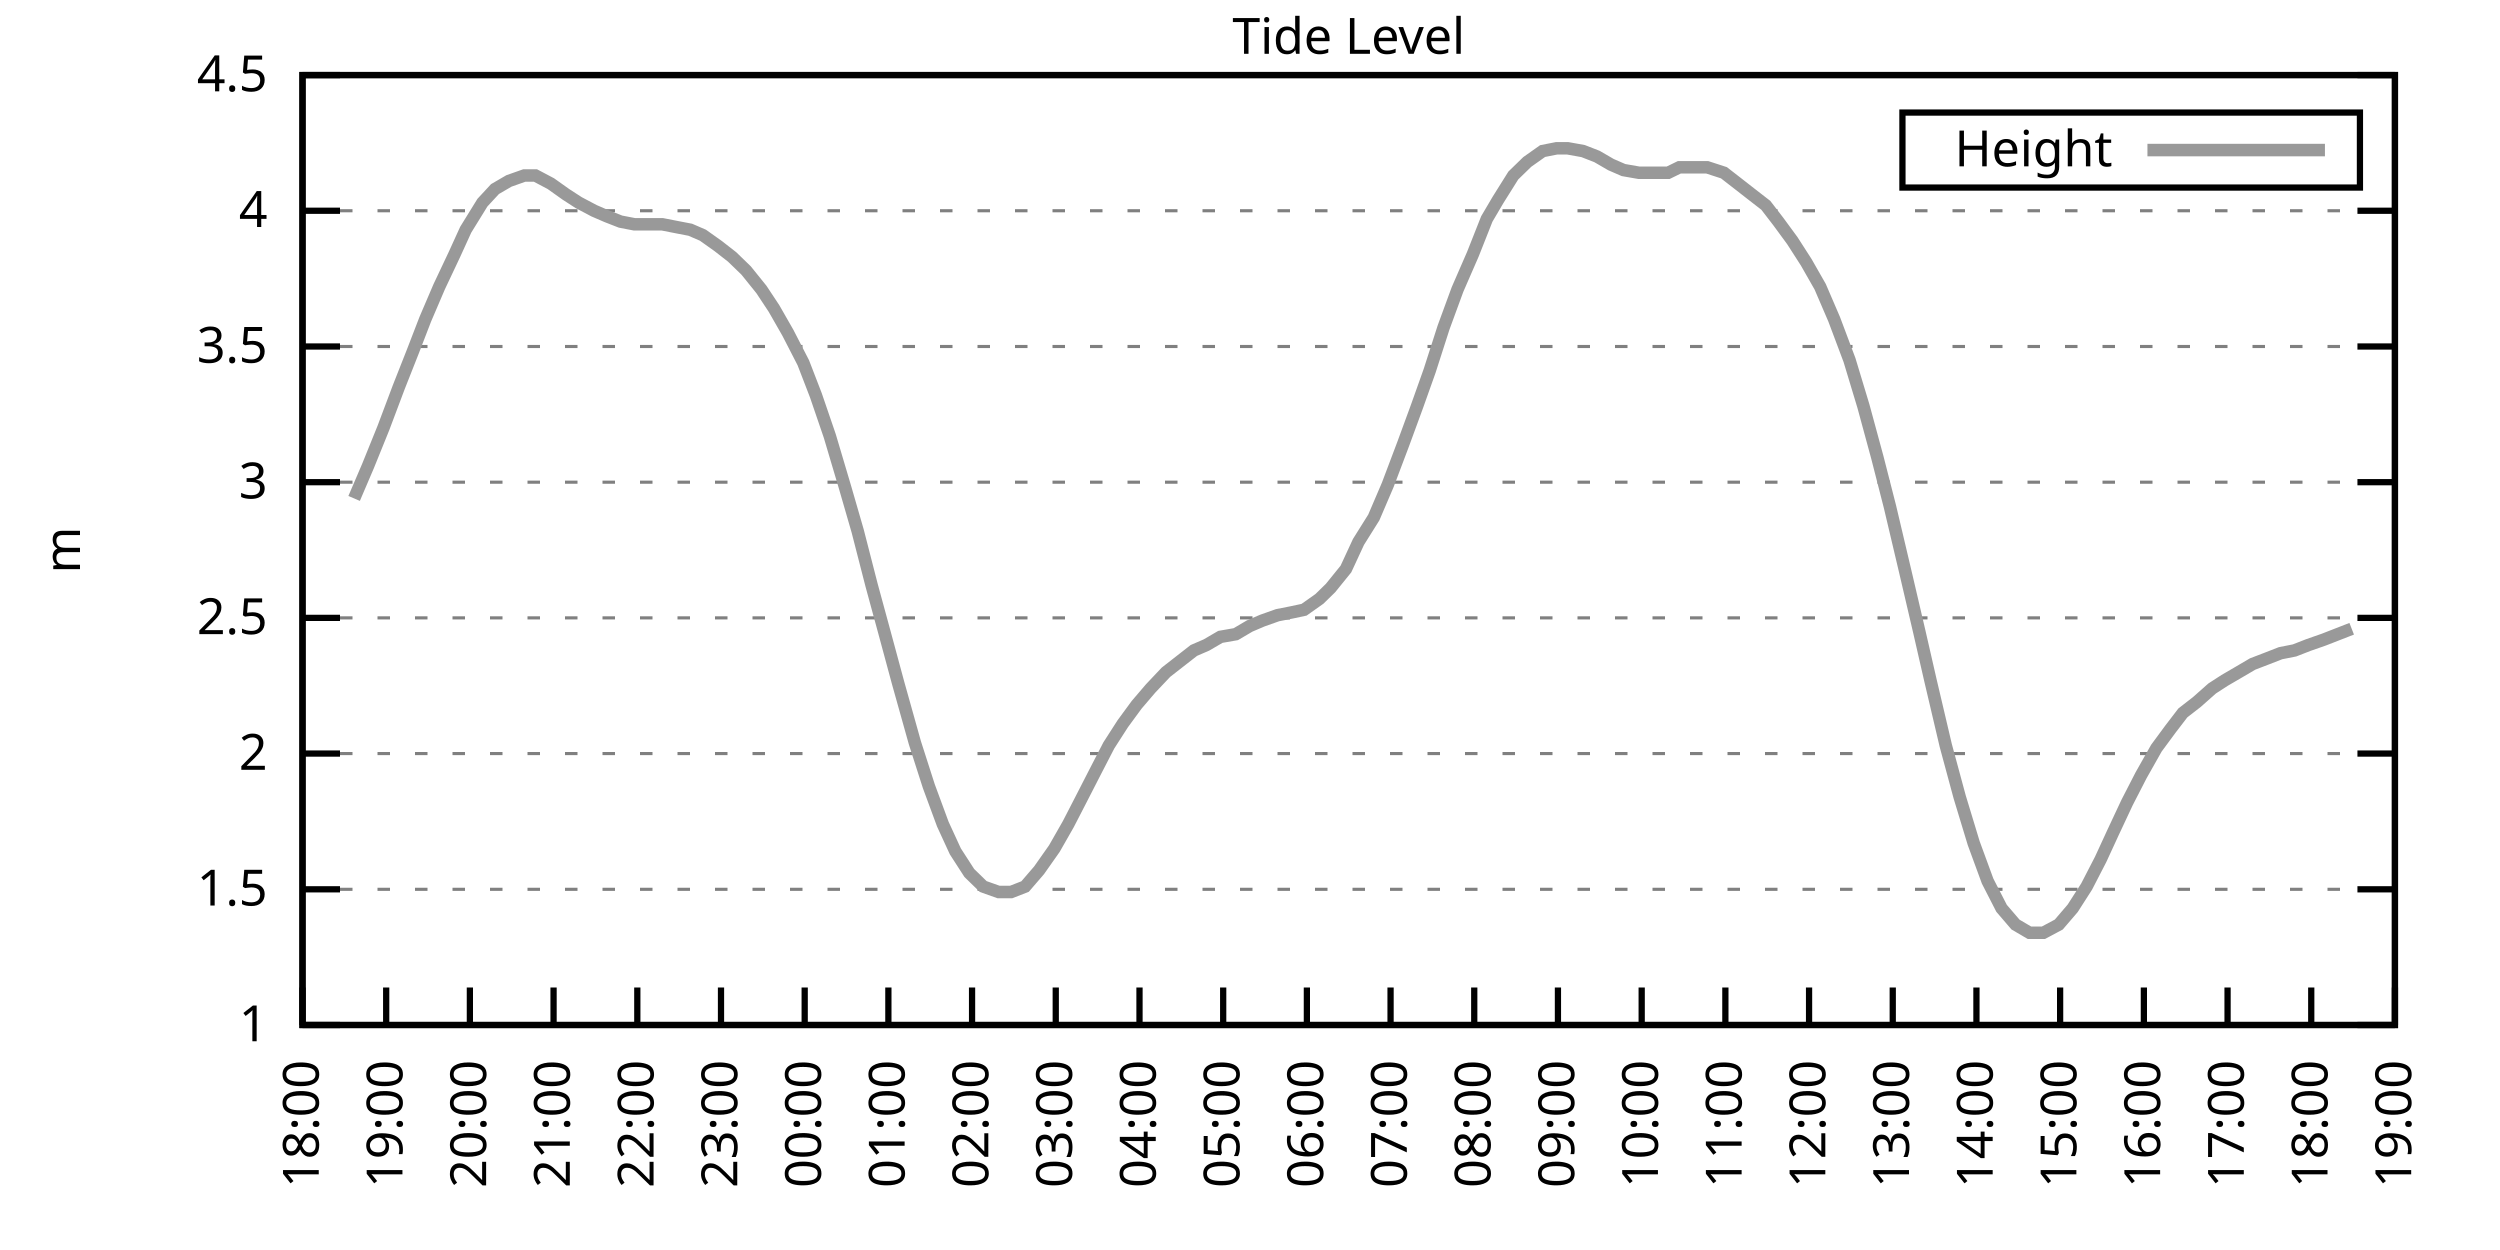
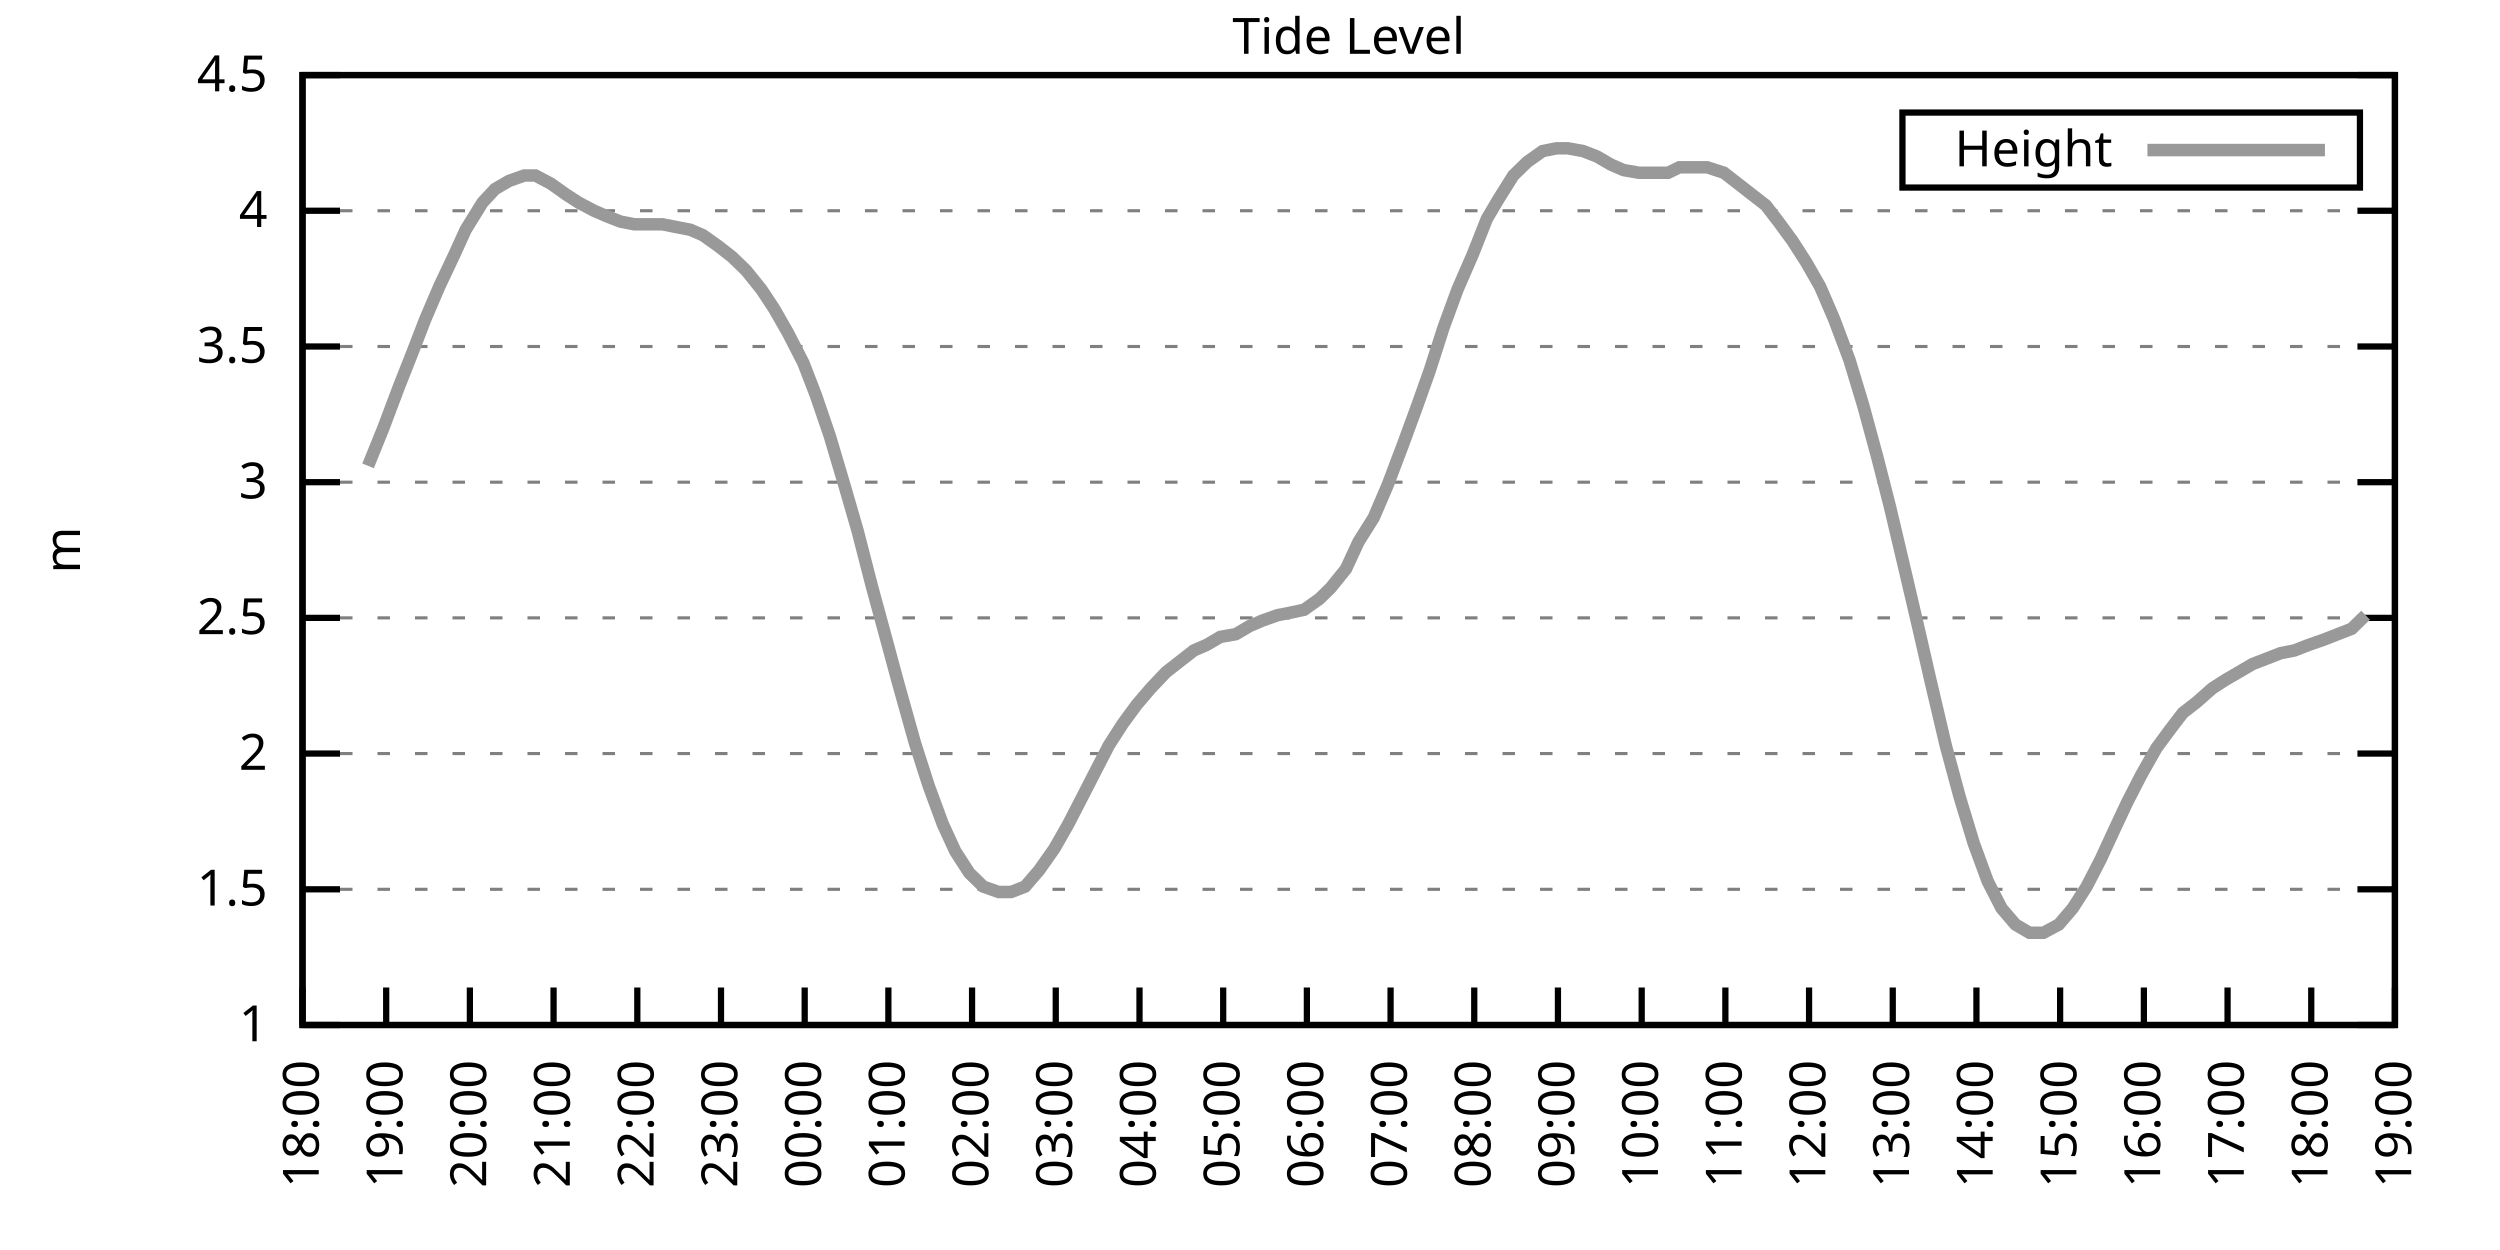
<svg xmlns="http://www.w3.org/2000/svg" xmlns:xlink="http://www.w3.org/1999/xlink" width="400" height="200" viewBox="0 0 400 200">
  <g id="gnuplot_canvas">
    <rect x="0" y="0" width="400" height="200" fill="none" />
    <defs>
      <circle id="gpDot" r="0.5" stroke-width="0.5" stroke="currentColor" />
      <path id="gpPt0" stroke-width="0.333" stroke="currentColor" d="M-1,0 h2 M0,-1 v2" />
      <path id="gpPt1" stroke-width="0.333" stroke="currentColor" d="M-1,-1 L1,1 M1,-1 L-1,1" />
      <path id="gpPt2" stroke-width="0.333" stroke="currentColor" d="M-1,0 L1,0 M0,-1 L0,1 M-1,-1 L1,1 M-1,1 L1,-1" />
      <rect id="gpPt3" stroke-width="0.333" stroke="currentColor" x="-1" y="-1" width="2" height="2" />
      <rect id="gpPt4" stroke-width="0.333" stroke="currentColor" fill="currentColor" x="-1" y="-1" width="2" height="2" />
      <circle id="gpPt5" stroke-width="0.333" stroke="currentColor" cx="0" cy="0" r="1" />
      <use xlink:href="#gpPt5" id="gpPt6" fill="currentColor" stroke="none" />
      <path id="gpPt7" stroke-width="0.333" stroke="currentColor" d="M0,-1.33 L-1.33,0.67 L1.33,0.67 z" />
      <use xlink:href="#gpPt7" id="gpPt8" fill="currentColor" stroke="none" />
      <use xlink:href="#gpPt7" id="gpPt9" stroke="currentColor" transform="rotate(180)" />
      <use xlink:href="#gpPt9" id="gpPt10" fill="currentColor" stroke="none" />
      <use xlink:href="#gpPt3" id="gpPt11" stroke="currentColor" transform="rotate(45)" />
      <use xlink:href="#gpPt11" id="gpPt12" fill="currentColor" stroke="none" />
      <path id="gpPt13" stroke-width="0.333" stroke="currentColor" d="M0,1.330 L1.265,0.411 L0.782,-1.067 L-0.782,-1.076 L-1.265,0.411 z" />
      <use xlink:href="#gpPt13" id="gpPt14" fill="currentColor" stroke="none" />
      <filter id="textbox" filterUnits="objectBoundingBox" x="0" y="0" height="1" width="1">
        <feFlood flood-color="white" flood-opacity="1" result="bgnd" />
        <feComposite in="SourceGraphic" in2="bgnd" operator="atop" />
      </filter>
      <filter id="greybox" filterUnits="objectBoundingBox" x="0" y="0" height="1" width="1">
        <feFlood flood-color="lightgrey" flood-opacity="1" result="grey" />
        <feComposite in="SourceGraphic" in2="grey" operator="atop" />
      </filter>
    </defs>
    <g fill="none" color="white" stroke="currentColor" stroke-width="1.00" stroke-linecap="butt" stroke-linejoin="miter">
</g>
    <g fill="none" color="black" stroke="currentColor" stroke-width="1.00" stroke-linecap="butt" stroke-linejoin="miter">
      <g stroke="none" shape-rendering="crispEdges">
        <polygon fill="rgb(255, 255, 255)" points="48.40,164.00 383.18,164.00 383.18,12.02 48.40,12.02 " />
      </g>
    </g>
    <g fill="none" color="black" stroke="currentColor" stroke-width="1.00" stroke-linecap="butt" stroke-linejoin="miter">
</g>
    <g fill="none" color="black" stroke="black" stroke-width="0.50" stroke-linecap="butt" stroke-linejoin="miter">
</g>
    <g fill="none" color="gray" stroke="currentColor" stroke-width="0.50" stroke-linecap="butt" stroke-linejoin="miter">
      <path stroke="gray" stroke-dasharray="2,4" class="gridline" d="M48.40,164.00 L383.19,164.00  " />
    </g>
    <g fill="none" color="gray" stroke="gray" stroke-width="1.00" stroke-linecap="butt" stroke-linejoin="miter">
</g>
    <g fill="none" color="black" stroke="currentColor" stroke-width="1.00" stroke-linecap="butt" stroke-linejoin="miter">
      <path stroke="black" d="M48.40,164.00 L54.40,164.00 M383.19,164.00 L377.19,164.00  " />
      <g transform="translate(42.80,166.60)" stroke="none" fill="black" font-family="Sans" font-size="8.00" text-anchor="end">
        <text>
          <tspan font-family="Sans"> 1</tspan>
        </text>
      </g>
    </g>
    <g fill="none" color="black" stroke="currentColor" stroke-width="1.00" stroke-linecap="butt" stroke-linejoin="miter">
</g>
    <g fill="none" color="black" stroke="black" stroke-width="0.50" stroke-linecap="butt" stroke-linejoin="miter">
</g>
    <g fill="none" color="gray" stroke="currentColor" stroke-width="0.50" stroke-linecap="butt" stroke-linejoin="miter">
      <path stroke="gray" stroke-dasharray="2,4" class="gridline" d="M48.40,142.29 L383.19,142.29  " />
    </g>
    <g fill="none" color="gray" stroke="gray" stroke-width="1.00" stroke-linecap="butt" stroke-linejoin="miter">
</g>
    <g fill="none" color="black" stroke="currentColor" stroke-width="1.00" stroke-linecap="butt" stroke-linejoin="miter">
      <path stroke="black" d="M48.40,142.29 L54.40,142.29 M383.19,142.29 L377.19,142.29  " />
      <g transform="translate(42.80,144.89)" stroke="none" fill="black" font-family="Sans" font-size="8.00" text-anchor="end">
        <text>
          <tspan font-family="Sans"> 1.5</tspan>
        </text>
      </g>
    </g>
    <g fill="none" color="black" stroke="currentColor" stroke-width="1.00" stroke-linecap="butt" stroke-linejoin="miter">
</g>
    <g fill="none" color="black" stroke="black" stroke-width="0.50" stroke-linecap="butt" stroke-linejoin="miter">
</g>
    <g fill="none" color="gray" stroke="currentColor" stroke-width="0.50" stroke-linecap="butt" stroke-linejoin="miter">
      <path stroke="gray" stroke-dasharray="2,4" class="gridline" d="M48.40,120.57 L383.19,120.57  " />
    </g>
    <g fill="none" color="gray" stroke="gray" stroke-width="1.00" stroke-linecap="butt" stroke-linejoin="miter">
</g>
    <g fill="none" color="black" stroke="currentColor" stroke-width="1.00" stroke-linecap="butt" stroke-linejoin="miter">
      <path stroke="black" d="M48.40,120.57 L54.40,120.57 M383.19,120.57 L377.19,120.57  " />
      <g transform="translate(42.80,123.17)" stroke="none" fill="black" font-family="Sans" font-size="8.00" text-anchor="end">
        <text>
          <tspan font-family="Sans"> 2</tspan>
        </text>
      </g>
    </g>
    <g fill="none" color="black" stroke="currentColor" stroke-width="1.00" stroke-linecap="butt" stroke-linejoin="miter">
</g>
    <g fill="none" color="black" stroke="black" stroke-width="0.50" stroke-linecap="butt" stroke-linejoin="miter">
</g>
    <g fill="none" color="gray" stroke="currentColor" stroke-width="0.50" stroke-linecap="butt" stroke-linejoin="miter">
      <path stroke="gray" stroke-dasharray="2,4" class="gridline" d="M48.40,98.86 L383.19,98.86  " />
    </g>
    <g fill="none" color="gray" stroke="gray" stroke-width="1.00" stroke-linecap="butt" stroke-linejoin="miter">
</g>
    <g fill="none" color="black" stroke="currentColor" stroke-width="1.00" stroke-linecap="butt" stroke-linejoin="miter">
      <path stroke="black" d="M48.40,98.86 L54.40,98.86 M383.19,98.86 L377.19,98.86  " />
      <g transform="translate(42.80,101.46)" stroke="none" fill="black" font-family="Sans" font-size="8.00" text-anchor="end">
        <text>
          <tspan font-family="Sans"> 2.5</tspan>
        </text>
      </g>
    </g>
    <g fill="none" color="black" stroke="currentColor" stroke-width="1.00" stroke-linecap="butt" stroke-linejoin="miter">
</g>
    <g fill="none" color="black" stroke="black" stroke-width="0.50" stroke-linecap="butt" stroke-linejoin="miter">
</g>
    <g fill="none" color="gray" stroke="currentColor" stroke-width="0.50" stroke-linecap="butt" stroke-linejoin="miter">
      <path stroke="gray" stroke-dasharray="2,4" class="gridline" d="M48.40,77.15 L383.19,77.15  " />
    </g>
    <g fill="none" color="gray" stroke="gray" stroke-width="1.00" stroke-linecap="butt" stroke-linejoin="miter">
</g>
    <g fill="none" color="black" stroke="currentColor" stroke-width="1.00" stroke-linecap="butt" stroke-linejoin="miter">
      <path stroke="black" d="M48.40,77.15 L54.40,77.15 M383.19,77.15 L377.19,77.15  " />
      <g transform="translate(42.80,79.75)" stroke="none" fill="black" font-family="Sans" font-size="8.00" text-anchor="end">
        <text>
          <tspan font-family="Sans"> 3</tspan>
        </text>
      </g>
    </g>
    <g fill="none" color="black" stroke="currentColor" stroke-width="1.00" stroke-linecap="butt" stroke-linejoin="miter">
</g>
    <g fill="none" color="black" stroke="black" stroke-width="0.50" stroke-linecap="butt" stroke-linejoin="miter">
</g>
    <g fill="none" color="gray" stroke="currentColor" stroke-width="0.50" stroke-linecap="butt" stroke-linejoin="miter">
      <path stroke="gray" stroke-dasharray="2,4" class="gridline" d="M48.40,55.44 L383.19,55.44  " />
    </g>
    <g fill="none" color="gray" stroke="gray" stroke-width="1.00" stroke-linecap="butt" stroke-linejoin="miter">
</g>
    <g fill="none" color="black" stroke="currentColor" stroke-width="1.00" stroke-linecap="butt" stroke-linejoin="miter">
      <path stroke="black" d="M48.40,55.44 L54.40,55.44 M383.19,55.44 L377.19,55.44  " />
      <g transform="translate(42.80,58.04)" stroke="none" fill="black" font-family="Sans" font-size="8.00" text-anchor="end">
        <text>
          <tspan font-family="Sans"> 3.5</tspan>
        </text>
      </g>
    </g>
    <g fill="none" color="black" stroke="currentColor" stroke-width="1.00" stroke-linecap="butt" stroke-linejoin="miter">
</g>
    <g fill="none" color="black" stroke="black" stroke-width="0.50" stroke-linecap="butt" stroke-linejoin="miter">
</g>
    <g fill="none" color="gray" stroke="currentColor" stroke-width="0.50" stroke-linecap="butt" stroke-linejoin="miter">
      <path stroke="gray" stroke-dasharray="2,4" class="gridline" d="M48.40,33.72 L383.19,33.72  " />
    </g>
    <g fill="none" color="gray" stroke="gray" stroke-width="1.00" stroke-linecap="butt" stroke-linejoin="miter">
</g>
    <g fill="none" color="black" stroke="currentColor" stroke-width="1.00" stroke-linecap="butt" stroke-linejoin="miter">
      <path stroke="black" d="M48.40,33.72 L54.40,33.72 M383.19,33.72 L377.19,33.72  " />
      <g transform="translate(42.80,36.32)" stroke="none" fill="black" font-family="Sans" font-size="8.00" text-anchor="end">
        <text>
          <tspan font-family="Sans"> 4</tspan>
        </text>
      </g>
    </g>
    <g fill="none" color="black" stroke="currentColor" stroke-width="1.00" stroke-linecap="butt" stroke-linejoin="miter">
</g>
    <g fill="none" color="black" stroke="black" stroke-width="0.50" stroke-linecap="butt" stroke-linejoin="miter">
</g>
    <g fill="none" color="gray" stroke="currentColor" stroke-width="0.50" stroke-linecap="butt" stroke-linejoin="miter">
      <path stroke="gray" stroke-dasharray="2,4" class="gridline" d="M48.40,12.01 L383.19,12.01  " />
    </g>
    <g fill="none" color="gray" stroke="gray" stroke-width="1.00" stroke-linecap="butt" stroke-linejoin="miter">
</g>
    <g fill="none" color="black" stroke="currentColor" stroke-width="1.00" stroke-linecap="butt" stroke-linejoin="miter">
      <path stroke="black" d="M48.40,12.01 L54.40,12.01 M383.19,12.01 L377.19,12.01  " />
      <g transform="translate(42.80,14.61)" stroke="none" fill="black" font-family="Sans" font-size="8.00" text-anchor="end">
        <text>
          <tspan font-family="Sans"> 4.5</tspan>
        </text>
      </g>
    </g>
    <g fill="none" color="black" stroke="currentColor" stroke-width="1.00" stroke-linecap="butt" stroke-linejoin="miter">
      <path stroke="black" d="M48.40,164.00 L48.40,158.00  " />
      <g transform="translate(51.00,169.60) rotate(270.00)" stroke="none" fill="black" font-family="Sans" font-size="8.00" text-anchor="end">
        <text>
          <tspan font-family="Sans">18:00</tspan>
        </text>
      </g>
    </g>
    <g fill="none" color="black" stroke="currentColor" stroke-width="1.00" stroke-linecap="butt" stroke-linejoin="miter">
      <path stroke="black" d="M61.79,164.00 L61.79,158.00  " />
      <g transform="translate(64.39,169.60) rotate(270.00)" stroke="none" fill="black" font-family="Sans" font-size="8.00" text-anchor="end">
        <text>
          <tspan font-family="Sans">19:00</tspan>
        </text>
      </g>
    </g>
    <g fill="none" color="black" stroke="currentColor" stroke-width="1.00" stroke-linecap="butt" stroke-linejoin="miter">
      <path stroke="black" d="M75.18,164.00 L75.18,158.00  " />
      <g transform="translate(77.78,169.60) rotate(270.00)" stroke="none" fill="black" font-family="Sans" font-size="8.00" text-anchor="end">
        <text>
          <tspan font-family="Sans">20:00</tspan>
        </text>
      </g>
    </g>
    <g fill="none" color="black" stroke="currentColor" stroke-width="1.00" stroke-linecap="butt" stroke-linejoin="miter">
      <path stroke="black" d="M88.57,164.00 L88.57,158.00  " />
      <g transform="translate(91.17,169.60) rotate(270.00)" stroke="none" fill="black" font-family="Sans" font-size="8.00" text-anchor="end">
        <text>
          <tspan font-family="Sans">21:00</tspan>
        </text>
      </g>
    </g>
    <g fill="none" color="black" stroke="currentColor" stroke-width="1.00" stroke-linecap="butt" stroke-linejoin="miter">
      <path stroke="black" d="M101.97,164.00 L101.97,158.00  " />
      <g transform="translate(104.57,169.60) rotate(270.00)" stroke="none" fill="black" font-family="Sans" font-size="8.00" text-anchor="end">
        <text>
          <tspan font-family="Sans">22:00</tspan>
        </text>
      </g>
    </g>
    <g fill="none" color="black" stroke="currentColor" stroke-width="1.00" stroke-linecap="butt" stroke-linejoin="miter">
      <path stroke="black" d="M115.36,164.00 L115.36,158.00  " />
      <g transform="translate(117.96,169.60) rotate(270.00)" stroke="none" fill="black" font-family="Sans" font-size="8.00" text-anchor="end">
        <text>
          <tspan font-family="Sans">23:00</tspan>
        </text>
      </g>
    </g>
    <g fill="none" color="black" stroke="currentColor" stroke-width="1.00" stroke-linecap="butt" stroke-linejoin="miter">
      <path stroke="black" d="M128.75,164.00 L128.75,158.00  " />
      <g transform="translate(131.35,169.60) rotate(270.00)" stroke="none" fill="black" font-family="Sans" font-size="8.00" text-anchor="end">
        <text>
          <tspan font-family="Sans">00:00</tspan>
        </text>
      </g>
    </g>
    <g fill="none" color="black" stroke="currentColor" stroke-width="1.00" stroke-linecap="butt" stroke-linejoin="miter">
      <path stroke="black" d="M142.14,164.00 L142.14,158.00  " />
      <g transform="translate(144.74,169.60) rotate(270.00)" stroke="none" fill="black" font-family="Sans" font-size="8.00" text-anchor="end">
        <text>
          <tspan font-family="Sans">01:00</tspan>
        </text>
      </g>
    </g>
    <g fill="none" color="black" stroke="currentColor" stroke-width="1.00" stroke-linecap="butt" stroke-linejoin="miter">
      <path stroke="black" d="M155.53,164.00 L155.53,158.00  " />
      <g transform="translate(158.13,169.60) rotate(270.00)" stroke="none" fill="black" font-family="Sans" font-size="8.00" text-anchor="end">
        <text>
          <tspan font-family="Sans">02:00</tspan>
        </text>
      </g>
    </g>
    <g fill="none" color="black" stroke="currentColor" stroke-width="1.00" stroke-linecap="butt" stroke-linejoin="miter">
      <path stroke="black" d="M168.92,164.00 L168.92,158.00  " />
      <g transform="translate(171.52,169.60) rotate(270.00)" stroke="none" fill="black" font-family="Sans" font-size="8.00" text-anchor="end">
        <text>
          <tspan font-family="Sans">03:00</tspan>
        </text>
      </g>
    </g>
    <g fill="none" color="black" stroke="currentColor" stroke-width="1.00" stroke-linecap="butt" stroke-linejoin="miter">
      <path stroke="black" d="M182.32,164.00 L182.32,158.00  " />
      <g transform="translate(184.92,169.60) rotate(270.00)" stroke="none" fill="black" font-family="Sans" font-size="8.00" text-anchor="end">
        <text>
          <tspan font-family="Sans">04:00</tspan>
        </text>
      </g>
    </g>
    <g fill="none" color="black" stroke="currentColor" stroke-width="1.00" stroke-linecap="butt" stroke-linejoin="miter">
      <path stroke="black" d="M195.71,164.00 L195.71,158.00  " />
      <g transform="translate(198.31,169.60) rotate(270.00)" stroke="none" fill="black" font-family="Sans" font-size="8.00" text-anchor="end">
        <text>
          <tspan font-family="Sans">05:00</tspan>
        </text>
      </g>
    </g>
    <g fill="none" color="black" stroke="currentColor" stroke-width="1.00" stroke-linecap="butt" stroke-linejoin="miter">
      <path stroke="black" d="M209.10,164.00 L209.10,158.00  " />
      <g transform="translate(211.70,169.60) rotate(270.00)" stroke="none" fill="black" font-family="Sans" font-size="8.00" text-anchor="end">
        <text>
          <tspan font-family="Sans">06:00</tspan>
        </text>
      </g>
    </g>
    <g fill="none" color="black" stroke="currentColor" stroke-width="1.00" stroke-linecap="butt" stroke-linejoin="miter">
      <path stroke="black" d="M222.49,164.00 L222.49,158.00  " />
      <g transform="translate(225.09,169.60) rotate(270.00)" stroke="none" fill="black" font-family="Sans" font-size="8.00" text-anchor="end">
        <text>
          <tspan font-family="Sans">07:00</tspan>
        </text>
      </g>
    </g>
    <g fill="none" color="black" stroke="currentColor" stroke-width="1.00" stroke-linecap="butt" stroke-linejoin="miter">
      <path stroke="black" d="M235.88,164.00 L235.88,158.00  " />
      <g transform="translate(238.48,169.60) rotate(270.00)" stroke="none" fill="black" font-family="Sans" font-size="8.00" text-anchor="end">
        <text>
          <tspan font-family="Sans">08:00</tspan>
        </text>
      </g>
    </g>
    <g fill="none" color="black" stroke="currentColor" stroke-width="1.00" stroke-linecap="butt" stroke-linejoin="miter">
      <path stroke="black" d="M249.27,164.00 L249.27,158.00  " />
      <g transform="translate(251.87,169.60) rotate(270.00)" stroke="none" fill="black" font-family="Sans" font-size="8.00" text-anchor="end">
        <text>
          <tspan font-family="Sans">09:00</tspan>
        </text>
      </g>
    </g>
    <g fill="none" color="black" stroke="currentColor" stroke-width="1.00" stroke-linecap="butt" stroke-linejoin="miter">
      <path stroke="black" d="M262.67,164.00 L262.67,158.00  " />
      <g transform="translate(265.27,169.60) rotate(270.00)" stroke="none" fill="black" font-family="Sans" font-size="8.00" text-anchor="end">
        <text>
          <tspan font-family="Sans">10:00</tspan>
        </text>
      </g>
    </g>
    <g fill="none" color="black" stroke="currentColor" stroke-width="1.00" stroke-linecap="butt" stroke-linejoin="miter">
      <path stroke="black" d="M276.06,164.00 L276.06,158.00  " />
      <g transform="translate(278.66,169.60) rotate(270.00)" stroke="none" fill="black" font-family="Sans" font-size="8.00" text-anchor="end">
        <text>
          <tspan font-family="Sans">11:00</tspan>
        </text>
      </g>
    </g>
    <g fill="none" color="black" stroke="currentColor" stroke-width="1.00" stroke-linecap="butt" stroke-linejoin="miter">
      <path stroke="black" d="M289.45,164.00 L289.45,158.00  " />
      <g transform="translate(292.05,169.60) rotate(270.00)" stroke="none" fill="black" font-family="Sans" font-size="8.00" text-anchor="end">
        <text>
          <tspan font-family="Sans">12:00</tspan>
        </text>
      </g>
    </g>
    <g fill="none" color="black" stroke="currentColor" stroke-width="1.00" stroke-linecap="butt" stroke-linejoin="miter">
      <path stroke="black" d="M302.84,164.00 L302.84,158.00  " />
      <g transform="translate(305.44,169.60) rotate(270.00)" stroke="none" fill="black" font-family="Sans" font-size="8.00" text-anchor="end">
        <text>
          <tspan font-family="Sans">13:00</tspan>
        </text>
      </g>
    </g>
    <g fill="none" color="black" stroke="currentColor" stroke-width="1.00" stroke-linecap="butt" stroke-linejoin="miter">
      <path stroke="black" d="M316.23,164.00 L316.23,158.00  " />
      <g transform="translate(318.83,169.60) rotate(270.00)" stroke="none" fill="black" font-family="Sans" font-size="8.00" text-anchor="end">
        <text>
          <tspan font-family="Sans">14:00</tspan>
        </text>
      </g>
    </g>
    <g fill="none" color="black" stroke="currentColor" stroke-width="1.00" stroke-linecap="butt" stroke-linejoin="miter">
      <path stroke="black" d="M329.62,164.00 L329.62,158.00  " />
      <g transform="translate(332.22,169.60) rotate(270.00)" stroke="none" fill="black" font-family="Sans" font-size="8.00" text-anchor="end">
        <text>
          <tspan font-family="Sans">15:00</tspan>
        </text>
      </g>
    </g>
    <g fill="none" color="black" stroke="currentColor" stroke-width="1.00" stroke-linecap="butt" stroke-linejoin="miter">
      <path stroke="black" d="M343.02,164.00 L343.02,158.00  " />
      <g transform="translate(345.62,169.60) rotate(270.00)" stroke="none" fill="black" font-family="Sans" font-size="8.00" text-anchor="end">
        <text>
          <tspan font-family="Sans">16:00</tspan>
        </text>
      </g>
    </g>
    <g fill="none" color="black" stroke="currentColor" stroke-width="1.00" stroke-linecap="butt" stroke-linejoin="miter">
      <path stroke="black" d="M356.41,164.00 L356.41,158.00  " />
      <g transform="translate(359.01,169.60) rotate(270.00)" stroke="none" fill="black" font-family="Sans" font-size="8.00" text-anchor="end">
        <text>
          <tspan font-family="Sans">17:00</tspan>
        </text>
      </g>
    </g>
    <g fill="none" color="black" stroke="currentColor" stroke-width="1.00" stroke-linecap="butt" stroke-linejoin="miter">
      <path stroke="black" d="M369.80,164.00 L369.80,158.00  " />
      <g transform="translate(372.40,169.60) rotate(270.00)" stroke="none" fill="black" font-family="Sans" font-size="8.00" text-anchor="end">
        <text>
          <tspan font-family="Sans">18:00</tspan>
        </text>
      </g>
    </g>
    <g fill="none" color="black" stroke="currentColor" stroke-width="1.00" stroke-linecap="butt" stroke-linejoin="miter">
      <path stroke="black" d="M383.19,164.00 L383.19,158.00  " />
      <g transform="translate(385.79,169.60) rotate(270.00)" stroke="none" fill="black" font-family="Sans" font-size="8.00" text-anchor="end">
        <text>
          <tspan font-family="Sans">19:00</tspan>
        </text>
      </g>
    </g>
    <g fill="none" color="black" stroke="currentColor" stroke-width="1.00" stroke-linecap="butt" stroke-linejoin="miter">
</g>
    <g fill="none" color="black" stroke="currentColor" stroke-width="1.00" stroke-linecap="butt" stroke-linejoin="miter">
      <path stroke="black" d="M48.40,12.01 L48.40,164.00 L383.19,164.00 L383.19,12.01 L48.40,12.01 Z  " />
    </g>
    <g fill="none" color="black" stroke="currentColor" stroke-width="1.00" stroke-linecap="butt" stroke-linejoin="miter">
</g>
    <g fill="none" color="black" stroke="currentColor" stroke-width="1.00" stroke-linecap="butt" stroke-linejoin="miter">
      <path stroke="black" d="M304.39,30.01 L304.39,18.01 L377.59,18.01 L377.59,30.01 L304.39,30.01 Z  " />
    </g>
    <g id="Tide_level_plot_1">
      <g fill="none" color="white" stroke="black" stroke-width="2.00" stroke-linecap="butt" stroke-linejoin="miter">
</g>
      <g fill="none" color="black" stroke="currentColor" stroke-width="2.00" stroke-linecap="butt" stroke-linejoin="miter">
        <g transform="translate(337.99,26.61)" stroke="none" fill="black" font-family="Sans" font-size="8.00" text-anchor="end">
          <text>
            <tspan font-family="Sans">Height</tspan>
          </text>
        </g>
      </g>
      <g fill="none" color="black" stroke="currentColor" stroke-width="2.00" stroke-linecap="butt" stroke-linejoin="miter">
-         <path stroke="rgb(153, 153, 153)" d="M343.59,24.01 L371.99,24.01 M56.66,79.75 L58.89,74.54 L61.35,68.46 L63.80,61.95 L66.03,56.30 L68.04,51.09   L70.27,45.88 L72.73,40.67 L74.51,36.76 L77.19,32.42 L79.20,30.25 L81.43,28.95 L83.89,28.08 L85.67,28.08   L88.13,29.38 L90.58,31.12 L92.59,32.42 L95.05,33.72 L97.06,34.59 L99.29,35.46 L101.52,35.89 L103.53,35.89   L105.98,35.89 L108.22,36.33 L110.45,36.76 L112.46,37.63 L114.91,39.37 L117.14,41.11 L119.38,43.28 L121.83,46.32   L123.84,49.36 L126.07,53.26 L128.53,58.04 L130.54,63.25 L132.77,69.77 L135.22,78.02 L137.23,84.97 L139.46,93.65   L141.47,101.03 L143.70,109.28 L146.38,118.84 L148.61,125.79 L150.85,131.86 L152.85,136.21 L155.09,139.68 L157.32,141.85   L159.77,142.72 L161.78,142.72 L164.01,141.85 L166.25,139.25 L168.70,135.77 L170.93,131.86 L172.94,127.96 L175.17,123.61   L177.41,119.27 L179.64,115.80 L181.87,112.76 L184.10,110.15 L186.56,107.55 L188.79,105.81 L191.02,104.07 L193.03,103.20   L195.26,101.90 L197.72,101.47 L199.95,100.16 L201.96,99.30 L204.41,98.43 L206.64,97.99 L208.65,97.56 L211.11,95.82   L212.89,94.08 L215.35,91.04 L217.36,86.70 L219.81,82.79 L222.04,77.58 L224.50,71.07 L226.73,64.99 L228.74,59.34   L230.97,52.40 L233.20,46.32 L235.66,40.67 L237.89,35.03 L239.68,31.99 L242.13,28.08 L244.36,25.91 L246.82,24.17   L249.05,23.73 L250.84,23.73 L253.29,24.17 L255.52,25.04 L257.76,26.34 L259.76,27.21 L262.22,27.64 L264.23,27.64   L266.91,27.64 L268.69,26.77 L270.92,26.77 L273.16,26.77 L275.83,27.64 L278.07,29.38 L280.30,31.12 L282.53,32.85   L284.54,35.46 L286.77,38.50 L289.00,41.97 L291.23,45.88 L293.47,51.09 L295.92,57.61 L298.15,64.99 L300.39,73.24   L302.39,81.06 L304.85,91.48 L307.08,101.03 L308.87,108.85 L311.32,119.27 L313.55,127.52 L315.79,134.90 L318.02,140.98   L320.25,145.33 L322.48,147.93 L324.71,149.24 L326.95,149.24 L329.40,147.93 L331.63,145.33 L333.86,141.85 L336.10,137.51   L338.10,133.17 L340.34,128.39 L342.57,124.05 L345.02,119.71 L347.26,116.67 L349.26,114.06 L351.50,112.32 L353.95,110.15   L355.96,108.85 L358.19,107.55 L360.42,106.24 L362.66,105.38 L364.89,104.51 L367.12,104.07 L369.35,103.20 L371.81,102.34   L374.04,101.47 L376.27,100.60  " />
+         <path stroke="rgb(153, 153, 153)" d="M343.59,24.01 L371.99,24.01 M58.89,74.54 L61.35,68.46 L63.80,61.95 L66.03,56.30 L68.04,51.09 L70.27,45.88   L72.73,40.67 L74.51,36.76 L77.19,32.42 L79.20,30.25 L81.43,28.95 L83.89,28.08 L85.67,28.08 L88.13,29.38   L90.58,31.12 L92.59,32.42 L95.05,33.72 L97.06,34.59 L99.29,35.46 L101.52,35.89 L103.53,35.89 L105.98,35.89   L108.22,36.33 L110.45,36.76 L112.46,37.63 L114.91,39.37 L117.14,41.11 L119.38,43.28 L121.83,46.32 L123.84,49.36   L126.07,53.26 L128.53,58.04 L130.54,63.25 L132.77,69.77 L135.22,78.02 L137.23,84.97 L139.46,93.65 L141.47,101.03   L143.70,109.28 L146.38,118.84 L148.61,125.79 L150.85,131.86 L152.85,136.21 L155.09,139.68 L157.32,141.85 L159.77,142.72   L161.78,142.72 L164.01,141.85 L166.25,139.25 L168.70,135.77 L170.93,131.86 L172.94,127.96 L175.17,123.61 L177.41,119.27   L179.64,115.80 L181.87,112.76 L184.10,110.15 L186.56,107.55 L188.79,105.81 L191.02,104.07 L193.03,103.20 L195.26,101.90   L197.72,101.47 L199.95,100.16 L201.96,99.30 L204.41,98.43 L206.64,97.99 L208.65,97.56 L211.11,95.82 L212.89,94.08   L215.35,91.04 L217.36,86.70 L219.81,82.79 L222.04,77.58 L224.50,71.07 L226.73,64.99 L228.74,59.34 L230.97,52.40   L233.20,46.32 L235.66,40.67 L237.89,35.03 L239.68,31.99 L242.13,28.08 L244.36,25.91 L246.82,24.17 L249.05,23.73   L250.84,23.73 L253.29,24.17 L255.52,25.04 L257.76,26.34 L259.76,27.21 L262.22,27.64 L264.23,27.64 L266.91,27.64   L268.69,26.77 L270.92,26.77 L273.16,26.77 L275.83,27.64 L278.07,29.38 L280.30,31.12 L282.53,32.85 L284.54,35.46   L286.77,38.50 L289.00,41.97 L291.23,45.88 L293.47,51.09 L295.92,57.61 L298.15,64.99 L300.39,73.24 L302.39,81.06   L304.85,91.48 L307.08,101.03 L308.87,108.85 L311.32,119.27 L313.55,127.52 L315.79,134.90 L318.02,140.98 L320.25,145.33   L322.48,147.93 L324.71,149.24 L326.95,149.24 L329.40,147.93 L331.63,145.33 L333.86,141.85 L336.10,137.51 L338.10,133.17   L340.34,128.39 L342.57,124.05 L345.02,119.71 L347.26,116.67 L349.26,114.06 L351.50,112.32 L353.95,110.15 L355.96,108.85   L358.19,107.55 L360.42,106.24 L362.66,105.38 L364.89,104.51 L367.12,104.07 L369.35,103.20 L371.81,102.34 L374.04,101.47   L376.27,100.60 L378.50,98.43  " />
      </g>
    </g>
    <g fill="none" color="black" stroke="currentColor" stroke-width="2.00" stroke-linecap="butt" stroke-linejoin="miter">
</g>
    <g fill="none" color="black" stroke="black" stroke-width="1.00" stroke-linecap="butt" stroke-linejoin="miter">
</g>
    <g fill="none" color="black" stroke="currentColor" stroke-width="1.00" stroke-linecap="butt" stroke-linejoin="miter">
      <path stroke="black" d="M48.40,12.01 L48.40,164.00 L383.19,164.00 L383.19,12.01 L48.40,12.01 Z  " />
      <g transform="translate(12.80,88.01) rotate(270.00)" stroke="none" fill="black" font-family="Sans" font-size="8.00" text-anchor="middle">
        <text>
          <tspan font-family="Sans">m</tspan>
        </text>
      </g>
    </g>
    <g fill="none" color="black" stroke="currentColor" stroke-width="1.00" stroke-linecap="butt" stroke-linejoin="miter">
</g>
    <g fill="none" color="black" stroke="currentColor" stroke-width="1.00" stroke-linecap="butt" stroke-linejoin="miter">
      <g transform="translate(215.79,8.61)" stroke="none" fill="black" font-family="Sans" font-size="8.00" text-anchor="middle">
        <text>
          <tspan font-family="Sans">Tide Level</tspan>
        </text>
      </g>
    </g>
    <g fill="none" color="black" stroke="currentColor" stroke-width="1.00" stroke-linecap="butt" stroke-linejoin="miter">
</g>
  </g>
</svg>
